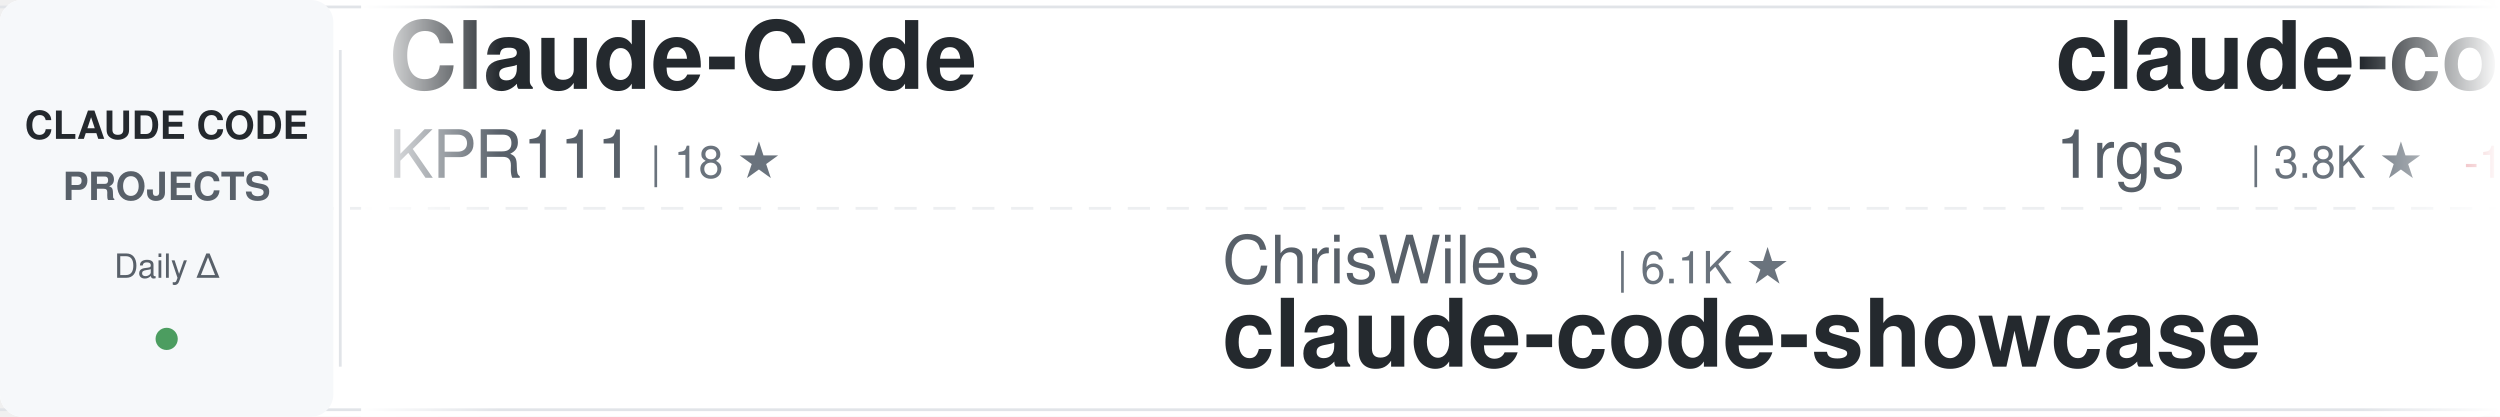
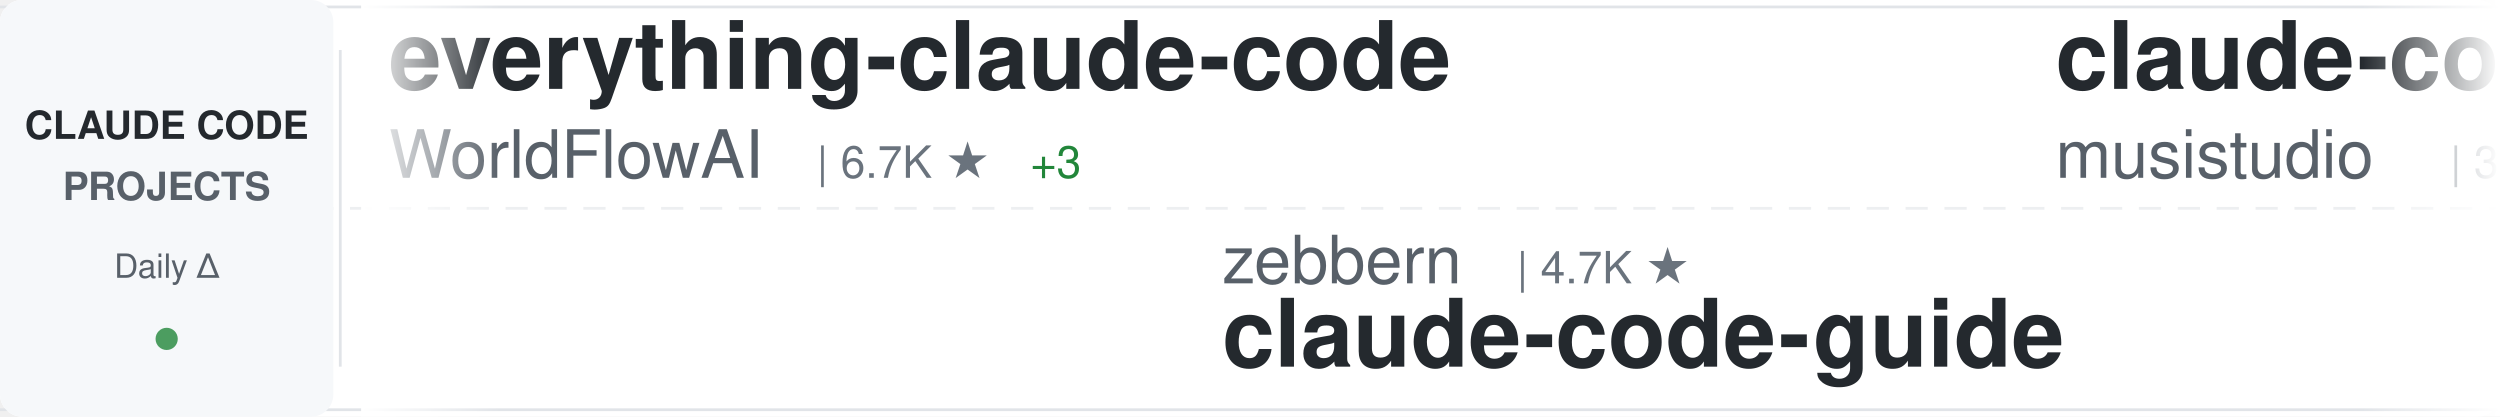
<svg xmlns="http://www.w3.org/2000/svg" width="900" height="150">
  <defs>
    <linearGradient id="awesomeLeftFade" x1="0%" y1="0%" x2="100%" y2="0%">
      <stop offset="0%" style="stop-color:#ffffff;stop-opacity:1" />
      <stop offset="100%" style="stop-color:#ffffff;stop-opacity:0" />
    </linearGradient>
    <linearGradient id="awesomeRightFade" x1="0%" y1="0%" x2="100%" y2="0%">
      <stop offset="0%" style="stop-color:#ffffff;stop-opacity:0" />
      <stop offset="100%" style="stop-color:#ffffff;stop-opacity:1" />
    </linearGradient>
  </defs>
  <rect width="900" height="150" fill="#ffffff" rx="8" />
  <rect x="0" y="2" width="900" height="1" fill="#e1e4e8" />
  <rect x="0" y="147" width="900" height="1" fill="#e1e4e8" />
  <line x1="0" y1="75" x2="900" y2="75" stroke="#e1e4e8" stroke-width="1" stroke-dasharray="8 6" opacity="0.6" />
  <rect x="0" y="0" width="120" height="150" fill="#f6f8fa" rx="8" />
  <text x="60" y="50" font-family="-apple-system, BlinkMacSystemFont, 'Segoe UI', Helvetica, Arial, sans-serif" font-size="14" font-weight="600" fill="#24292e" text-anchor="middle">CLAUDE CODE</text>
  <text x="60" y="72" font-family="-apple-system, BlinkMacSystemFont, 'Segoe UI', Helvetica, Arial, sans-serif" font-size="14" font-weight="600" fill="#586069" text-anchor="middle">PROJECTS</text>
  <text x="60" y="100" font-family="-apple-system, BlinkMacSystemFont, 'Segoe UI', Helvetica, Arial, sans-serif" font-size="12" font-weight="500" fill="#586069" text-anchor="middle">Daily Δ</text>
  <circle cx="60" cy="122" r="4" fill="#22863a" opacity="0.8" />
  <rect x="122" y="18" width="1" height="114" fill="#e1e4e8" />
  <clipPath id="awesomeTickerClip">
    <rect x="130" y="0" width="770" height="150" />
  </clipPath>
  <g clip-path="url(#awesomeTickerClip)">
    <g id="awesomeTickerItems">
      <animateTransform attributeName="transform" attributeType="XML" type="translate" from="0 0" to="-3000 0" dur="54s" repeatCount="indefinite" />
      <g transform="translate(0, 0)">
-         <text x="140" y="32" font-family="-apple-system, BlinkMacSystemFont, 'Segoe UI', Helvetica, Arial, sans-serif" font-size="34" font-weight="600" fill="#24292e">Claude-Code</text>
-         <text x="140" y="64" font-family="-apple-system, BlinkMacSystemFont, 'Segoe UI', Helvetica, Arial, sans-serif" font-size="24" font-weight="400" fill="#586069">KPR111</text>
-         <text x="234" y="64" font-family="-apple-system, BlinkMacSystemFont, 'Segoe UI', Helvetica, Arial, sans-serif" font-size="16" font-weight="500" fill="#6a737d">| 18 ★</text>
+         <text x="140" y="32" font-family="-apple-system, BlinkMacSystemFont, 'Segoe UI', Helvetica, Arial, sans-serif" font-size="34" font-weight="600" fill="#24292e">everything-claude-code</text>
+         <text x="140" y="64" font-family="-apple-system, BlinkMacSystemFont, 'Segoe UI', Helvetica, Arial, sans-serif" font-size="24" font-weight="400" fill="#586069">WorldFlowAI</text>
+         <text x="294" y="64" font-family="-apple-system, BlinkMacSystemFont, 'Segoe UI', Helvetica, Arial, sans-serif" font-size="16" font-weight="500" fill="#6a737d">| 6.7K ★</text>
+         <text x="371" y="64" font-family="-apple-system, BlinkMacSystemFont, 'Segoe UI', Helvetica, Arial, sans-serif" font-size="16" font-weight="500" fill="#22863a"> +3</text>
      </g>
      <g transform="translate(300, 0)">
-         <text x="140" y="102" font-family="-apple-system, BlinkMacSystemFont, 'Segoe UI', Helvetica, Arial, sans-serif" font-size="24" font-weight="400" fill="#586069">ChrisWiles</text>
-         <text x="282" y="102" font-family="-apple-system, BlinkMacSystemFont, 'Segoe UI', Helvetica, Arial, sans-serif" font-size="16" font-weight="500" fill="#6a737d">| 6.1K ★</text>
-         <text x="140" y="132" font-family="-apple-system, BlinkMacSystemFont, 'Segoe UI', Helvetica, Arial, sans-serif" font-size="34" font-weight="600" fill="#24292e">claude-code-showcase</text>
+         <text x="140" y="102" font-family="-apple-system, BlinkMacSystemFont, 'Segoe UI', Helvetica, Arial, sans-serif" font-size="24" font-weight="400" fill="#586069">zebbern</text>
+         <text x="246" y="102" font-family="-apple-system, BlinkMacSystemFont, 'Segoe UI', Helvetica, Arial, sans-serif" font-size="16" font-weight="500" fill="#6a737d">| 4.7K ★</text>
+         <text x="140" y="132" font-family="-apple-system, BlinkMacSystemFont, 'Segoe UI', Helvetica, Arial, sans-serif" font-size="34" font-weight="600" fill="#24292e">claude-code-guide</text>
      </g>
      <g transform="translate(600, 0)">
-         <text x="140" y="32" font-family="-apple-system, BlinkMacSystemFont, 'Segoe UI', Helvetica, Arial, sans-serif" font-size="34" font-weight="600" fill="#24292e">claude-code-proxy</text>
-         <text x="140" y="64" font-family="-apple-system, BlinkMacSystemFont, 'Segoe UI', Helvetica, Arial, sans-serif" font-size="24" font-weight="400" fill="#586069">1rgs</text>
-         <text x="210" y="64" font-family="-apple-system, BlinkMacSystemFont, 'Segoe UI', Helvetica, Arial, sans-serif" font-size="16" font-weight="500" fill="#6a737d">| 3.8K ★</text>
-         <text x="287" y="64" font-family="-apple-system, BlinkMacSystemFont, 'Segoe UI', Helvetica, Arial, sans-serif" font-size="16" font-weight="500" fill="#cb2431"> -1</text>
+         <text x="140" y="32" font-family="-apple-system, BlinkMacSystemFont, 'Segoe UI', Helvetica, Arial, sans-serif" font-size="34" font-weight="600" fill="#24292e">claude-code-router</text>
+         <text x="140" y="64" font-family="-apple-system, BlinkMacSystemFont, 'Segoe UI', Helvetica, Arial, sans-serif" font-size="24" font-weight="400" fill="#586069">musistudio</text>
+         <text x="282" y="64" font-family="-apple-system, BlinkMacSystemFont, 'Segoe UI', Helvetica, Arial, sans-serif" font-size="16" font-weight="500" fill="#6a737d">| 38.3K ★</text>
+         <text x="368" y="64" font-family="-apple-system, BlinkMacSystemFont, 'Segoe UI', Helvetica, Arial, sans-serif" font-size="16" font-weight="500" fill="#22863a"> +5</text>
      </g>
      <g transform="translate(900, 0)">
-         <text x="140" y="102" font-family="-apple-system, BlinkMacSystemFont, 'Segoe UI', Helvetica, Arial, sans-serif" font-size="24" font-weight="400" fill="#586069">Yeachan-Heo</text>
-         <text x="294" y="102" font-family="-apple-system, BlinkMacSystemFont, 'Segoe UI', Helvetica, Arial, sans-serif" font-size="16" font-weight="500" fill="#6a737d">| 41.0K ★</text>
-         <text x="380" y="102" font-family="-apple-system, BlinkMacSystemFont, 'Segoe UI', Helvetica, Arial, sans-serif" font-size="16" font-weight="500" fill="#22863a"> +3</text>
-         <text x="140" y="132" font-family="-apple-system, BlinkMacSystemFont, 'Segoe UI', Helvetica, Arial, sans-serif" font-size="34" font-weight="600" fill="#24292e">oh-my-claudecode</text>
+         <text x="140" y="102" font-family="-apple-system, BlinkMacSystemFont, 'Segoe UI', Helvetica, Arial, sans-serif" font-size="24" font-weight="400" fill="#586069">asgeirtj</text>
+         <text x="258" y="102" font-family="-apple-system, BlinkMacSystemFont, 'Segoe UI', Helvetica, Arial, sans-serif" font-size="16" font-weight="500" fill="#6a737d">| 72.1K ★</text>
+         <text x="344" y="102" font-family="-apple-system, BlinkMacSystemFont, 'Segoe UI', Helvetica, Arial, sans-serif" font-size="16" font-weight="500" fill="#22863a"> +40</text>
+         <text x="140" y="132" font-family="-apple-system, BlinkMacSystemFont, 'Segoe UI', Helvetica, Arial, sans-serif" font-size="34" font-weight="600" fill="#24292e">system_prompts_leaks</text>
      </g>
      <g transform="translate(1200, 0)">
-         <text x="140" y="32" font-family="-apple-system, BlinkMacSystemFont, 'Segoe UI', Helvetica, Arial, sans-serif" font-size="34" font-weight="600" fill="#24292e">ECC</text>
-         <text x="140" y="64" font-family="-apple-system, BlinkMacSystemFont, 'Segoe UI', Helvetica, Arial, sans-serif" font-size="24" font-weight="400" fill="#586069">affaan-m</text>
-         <text x="258" y="64" font-family="-apple-system, BlinkMacSystemFont, 'Segoe UI', Helvetica, Arial, sans-serif" font-size="16" font-weight="500" fill="#6a737d">| 307.4K ★</text>
-         <text x="353" y="64" font-family="-apple-system, BlinkMacSystemFont, 'Segoe UI', Helvetica, Arial, sans-serif" font-size="16" font-weight="500" fill="#22863a"> +62</text>
+         <text x="140" y="32" font-family="-apple-system, BlinkMacSystemFont, 'Segoe UI', Helvetica, Arial, sans-serif" font-size="34" font-weight="600" fill="#24292e">Claude-Code</text>
+         <text x="140" y="64" font-family="-apple-system, BlinkMacSystemFont, 'Segoe UI', Helvetica, Arial, sans-serif" font-size="24" font-weight="400" fill="#586069">pengchengneo</text>
+         <text x="306" y="64" font-family="-apple-system, BlinkMacSystemFont, 'Segoe UI', Helvetica, Arial, sans-serif" font-size="16" font-weight="500" fill="#6a737d">| 1.8K ★</text>
      </g>
      <g transform="translate(1500, 0)">
-         <text x="140" y="102" font-family="-apple-system, BlinkMacSystemFont, 'Segoe UI', Helvetica, Arial, sans-serif" font-size="24" font-weight="400" fill="#586069">luyao618</text>
-         <text x="258" y="102" font-family="-apple-system, BlinkMacSystemFont, 'Segoe UI', Helvetica, Arial, sans-serif" font-size="16" font-weight="500" fill="#6a737d">| 1.7K ★</text>
-         <text x="140" y="132" font-family="-apple-system, BlinkMacSystemFont, 'Segoe UI', Helvetica, Arial, sans-serif" font-size="34" font-weight="600" fill="#24292e">Claude-Code-Source-Study</text>
+         <text x="140" y="102" font-family="-apple-system, BlinkMacSystemFont, 'Segoe UI', Helvetica, Arial, sans-serif" font-size="24" font-weight="400" fill="#586069">1rgs</text>
+         <text x="210" y="102" font-family="-apple-system, BlinkMacSystemFont, 'Segoe UI', Helvetica, Arial, sans-serif" font-size="16" font-weight="500" fill="#6a737d">| 3.8K ★</text>
+         <text x="140" y="132" font-family="-apple-system, BlinkMacSystemFont, 'Segoe UI', Helvetica, Arial, sans-serif" font-size="34" font-weight="600" fill="#24292e">claude-code-proxy</text>
      </g>
      <g transform="translate(1800, 0)">
-         <text x="140" y="32" font-family="-apple-system, BlinkMacSystemFont, 'Segoe UI', Helvetica, Arial, sans-serif" font-size="34" font-weight="600" fill="#24292e">sc-claude-code-files</text>
-         <text x="140" y="64" font-family="-apple-system, BlinkMacSystemFont, 'Segoe UI', Helvetica, Arial, sans-serif" font-size="24" font-weight="400" fill="#586069">https-deeplearning-ai</text>
-         <text x="414" y="64" font-family="-apple-system, BlinkMacSystemFont, 'Segoe UI', Helvetica, Arial, sans-serif" font-size="16" font-weight="500" fill="#6a737d">| 566 ★</text>
+         <text x="140" y="32" font-family="-apple-system, BlinkMacSystemFont, 'Segoe UI', Helvetica, Arial, sans-serif" font-size="34" font-weight="600" fill="#24292e">ClaudeCode</text>
+         <text x="140" y="64" font-family="-apple-system, BlinkMacSystemFont, 'Segoe UI', Helvetica, Arial, sans-serif" font-size="24" font-weight="400" fill="#586069">guanshan</text>
+         <text x="258" y="64" font-family="-apple-system, BlinkMacSystemFont, 'Segoe UI', Helvetica, Arial, sans-serif" font-size="16" font-weight="500" fill="#6a737d">| 61 ★</text>
      </g>
      <g transform="translate(2100, 0)">
-         <text x="140" y="102" font-family="-apple-system, BlinkMacSystemFont, 'Segoe UI', Helvetica, Arial, sans-serif" font-size="24" font-weight="400" fill="#586069">daymade</text>
-         <text x="246" y="102" font-family="-apple-system, BlinkMacSystemFont, 'Segoe UI', Helvetica, Arial, sans-serif" font-size="16" font-weight="500" fill="#6a737d">| 1.5K ★</text>
-         <text x="140" y="132" font-family="-apple-system, BlinkMacSystemFont, 'Segoe UI', Helvetica, Arial, sans-serif" font-size="34" font-weight="600" fill="#24292e">claude-code-skills</text>
+         <text x="140" y="102" font-family="-apple-system, BlinkMacSystemFont, 'Segoe UI', Helvetica, Arial, sans-serif" font-size="24" font-weight="400" fill="#586069">ponponon</text>
+         <text x="258" y="102" font-family="-apple-system, BlinkMacSystemFont, 'Segoe UI', Helvetica, Arial, sans-serif" font-size="16" font-weight="500" fill="#6a737d">| 2.3K ★</text>
+         <text x="140" y="132" font-family="-apple-system, BlinkMacSystemFont, 'Segoe UI', Helvetica, Arial, sans-serif" font-size="34" font-weight="600" fill="#24292e">claude_code_src</text>
      </g>
      <g transform="translate(2400, 0)">
-         <text x="140" y="32" font-family="-apple-system, BlinkMacSystemFont, 'Segoe UI', Helvetica, Arial, sans-serif" font-size="34" font-weight="600" fill="#24292e">claude-code-telegram</text>
-         <text x="140" y="64" font-family="-apple-system, BlinkMacSystemFont, 'Segoe UI', Helvetica, Arial, sans-serif" font-size="24" font-weight="400" fill="#586069">overwirehq</text>
-         <text x="282" y="64" font-family="-apple-system, BlinkMacSystemFont, 'Segoe UI', Helvetica, Arial, sans-serif" font-size="16" font-weight="500" fill="#6a737d">| 2.8K ★</text>
-         <text x="359" y="64" font-family="-apple-system, BlinkMacSystemFont, 'Segoe UI', Helvetica, Arial, sans-serif" font-size="16" font-weight="500" fill="#cb2431"> -2</text>
+         <text x="140" y="32" font-family="-apple-system, BlinkMacSystemFont, 'Segoe UI', Helvetica, Arial, sans-serif" font-size="34" font-weight="600" fill="#24292e">ClaudeCode-Portable</text>
+         <text x="140" y="64" font-family="-apple-system, BlinkMacSystemFont, 'Segoe UI', Helvetica, Arial, sans-serif" font-size="24" font-weight="400" fill="#586069">techjarves</text>
+         <text x="282" y="64" font-family="-apple-system, BlinkMacSystemFont, 'Segoe UI', Helvetica, Arial, sans-serif" font-size="16" font-weight="500" fill="#6a737d">| 1.6K ★</text>
      </g>
      <g transform="translate(2700, 0)">
-         <text x="140" y="102" font-family="-apple-system, BlinkMacSystemFont, 'Segoe UI', Helvetica, Arial, sans-serif" font-size="24" font-weight="400" fill="#586069">nicedreamzapp</text>
-         <text x="318" y="102" font-family="-apple-system, BlinkMacSystemFont, 'Segoe UI', Helvetica, Arial, sans-serif" font-size="16" font-weight="500" fill="#6a737d">| 3.5K ★</text>
-         <text x="140" y="132" font-family="-apple-system, BlinkMacSystemFont, 'Segoe UI', Helvetica, Arial, sans-serif" font-size="34" font-weight="600" fill="#24292e">claude-code-local</text>
+         <text x="140" y="102" font-family="-apple-system, BlinkMacSystemFont, 'Segoe UI', Helvetica, Arial, sans-serif" font-size="24" font-weight="400" fill="#586069">Cranot</text>
+         <text x="234" y="102" font-family="-apple-system, BlinkMacSystemFont, 'Segoe UI', Helvetica, Arial, sans-serif" font-size="16" font-weight="500" fill="#6a737d">| 2.9K ★</text>
+         <text x="140" y="132" font-family="-apple-system, BlinkMacSystemFont, 'Segoe UI', Helvetica, Arial, sans-serif" font-size="34" font-weight="600" fill="#24292e">claude-code-guide</text>
      </g>
      <g transform="translate(3000, 0)">
-         <text x="140" y="32" font-family="-apple-system, BlinkMacSystemFont, 'Segoe UI', Helvetica, Arial, sans-serif" font-size="34" font-weight="600" fill="#24292e">Claude-Code</text>
-         <text x="140" y="64" font-family="-apple-system, BlinkMacSystemFont, 'Segoe UI', Helvetica, Arial, sans-serif" font-size="24" font-weight="400" fill="#586069">KPR111</text>
-         <text x="234" y="64" font-family="-apple-system, BlinkMacSystemFont, 'Segoe UI', Helvetica, Arial, sans-serif" font-size="16" font-weight="500" fill="#6a737d">| 18 ★</text>
+         <text x="140" y="32" font-family="-apple-system, BlinkMacSystemFont, 'Segoe UI', Helvetica, Arial, sans-serif" font-size="34" font-weight="600" fill="#24292e">everything-claude-code</text>
+         <text x="140" y="64" font-family="-apple-system, BlinkMacSystemFont, 'Segoe UI', Helvetica, Arial, sans-serif" font-size="24" font-weight="400" fill="#586069">WorldFlowAI</text>
+         <text x="294" y="64" font-family="-apple-system, BlinkMacSystemFont, 'Segoe UI', Helvetica, Arial, sans-serif" font-size="16" font-weight="500" fill="#6a737d">| 6.7K ★</text>
+         <text x="371" y="64" font-family="-apple-system, BlinkMacSystemFont, 'Segoe UI', Helvetica, Arial, sans-serif" font-size="16" font-weight="500" fill="#22863a"> +3</text>
      </g>
      <g transform="translate(3300, 0)">
-         <text x="140" y="102" font-family="-apple-system, BlinkMacSystemFont, 'Segoe UI', Helvetica, Arial, sans-serif" font-size="24" font-weight="400" fill="#586069">ChrisWiles</text>
-         <text x="282" y="102" font-family="-apple-system, BlinkMacSystemFont, 'Segoe UI', Helvetica, Arial, sans-serif" font-size="16" font-weight="500" fill="#6a737d">| 6.1K ★</text>
-         <text x="140" y="132" font-family="-apple-system, BlinkMacSystemFont, 'Segoe UI', Helvetica, Arial, sans-serif" font-size="34" font-weight="600" fill="#24292e">claude-code-showcase</text>
+         <text x="140" y="102" font-family="-apple-system, BlinkMacSystemFont, 'Segoe UI', Helvetica, Arial, sans-serif" font-size="24" font-weight="400" fill="#586069">zebbern</text>
+         <text x="246" y="102" font-family="-apple-system, BlinkMacSystemFont, 'Segoe UI', Helvetica, Arial, sans-serif" font-size="16" font-weight="500" fill="#6a737d">| 4.7K ★</text>
+         <text x="140" y="132" font-family="-apple-system, BlinkMacSystemFont, 'Segoe UI', Helvetica, Arial, sans-serif" font-size="34" font-weight="600" fill="#24292e">claude-code-guide</text>
      </g>
      <g transform="translate(3600, 0)">
-         <text x="140" y="32" font-family="-apple-system, BlinkMacSystemFont, 'Segoe UI', Helvetica, Arial, sans-serif" font-size="34" font-weight="600" fill="#24292e">claude-code-proxy</text>
-         <text x="140" y="64" font-family="-apple-system, BlinkMacSystemFont, 'Segoe UI', Helvetica, Arial, sans-serif" font-size="24" font-weight="400" fill="#586069">1rgs</text>
-         <text x="210" y="64" font-family="-apple-system, BlinkMacSystemFont, 'Segoe UI', Helvetica, Arial, sans-serif" font-size="16" font-weight="500" fill="#6a737d">| 3.8K ★</text>
-         <text x="287" y="64" font-family="-apple-system, BlinkMacSystemFont, 'Segoe UI', Helvetica, Arial, sans-serif" font-size="16" font-weight="500" fill="#cb2431"> -1</text>
+         <text x="140" y="32" font-family="-apple-system, BlinkMacSystemFont, 'Segoe UI', Helvetica, Arial, sans-serif" font-size="34" font-weight="600" fill="#24292e">claude-code-router</text>
+         <text x="140" y="64" font-family="-apple-system, BlinkMacSystemFont, 'Segoe UI', Helvetica, Arial, sans-serif" font-size="24" font-weight="400" fill="#586069">musistudio</text>
+         <text x="282" y="64" font-family="-apple-system, BlinkMacSystemFont, 'Segoe UI', Helvetica, Arial, sans-serif" font-size="16" font-weight="500" fill="#6a737d">| 38.3K ★</text>
+         <text x="368" y="64" font-family="-apple-system, BlinkMacSystemFont, 'Segoe UI', Helvetica, Arial, sans-serif" font-size="16" font-weight="500" fill="#22863a"> +5</text>
      </g>
      <g transform="translate(3900, 0)">
-         <text x="140" y="102" font-family="-apple-system, BlinkMacSystemFont, 'Segoe UI', Helvetica, Arial, sans-serif" font-size="24" font-weight="400" fill="#586069">Yeachan-Heo</text>
-         <text x="294" y="102" font-family="-apple-system, BlinkMacSystemFont, 'Segoe UI', Helvetica, Arial, sans-serif" font-size="16" font-weight="500" fill="#6a737d">| 41.0K ★</text>
-         <text x="380" y="102" font-family="-apple-system, BlinkMacSystemFont, 'Segoe UI', Helvetica, Arial, sans-serif" font-size="16" font-weight="500" fill="#22863a"> +3</text>
-         <text x="140" y="132" font-family="-apple-system, BlinkMacSystemFont, 'Segoe UI', Helvetica, Arial, sans-serif" font-size="34" font-weight="600" fill="#24292e">oh-my-claudecode</text>
+         <text x="140" y="102" font-family="-apple-system, BlinkMacSystemFont, 'Segoe UI', Helvetica, Arial, sans-serif" font-size="24" font-weight="400" fill="#586069">asgeirtj</text>
+         <text x="258" y="102" font-family="-apple-system, BlinkMacSystemFont, 'Segoe UI', Helvetica, Arial, sans-serif" font-size="16" font-weight="500" fill="#6a737d">| 72.1K ★</text>
+         <text x="344" y="102" font-family="-apple-system, BlinkMacSystemFont, 'Segoe UI', Helvetica, Arial, sans-serif" font-size="16" font-weight="500" fill="#22863a"> +40</text>
+         <text x="140" y="132" font-family="-apple-system, BlinkMacSystemFont, 'Segoe UI', Helvetica, Arial, sans-serif" font-size="34" font-weight="600" fill="#24292e">system_prompts_leaks</text>
      </g>
    </g>
  </g>
  <rect x="130" y="0" width="50" height="150" fill="url(#awesomeLeftFade)" />
  <rect x="850" y="0" width="50" height="150" fill="url(#awesomeRightFade)" />
</svg>
